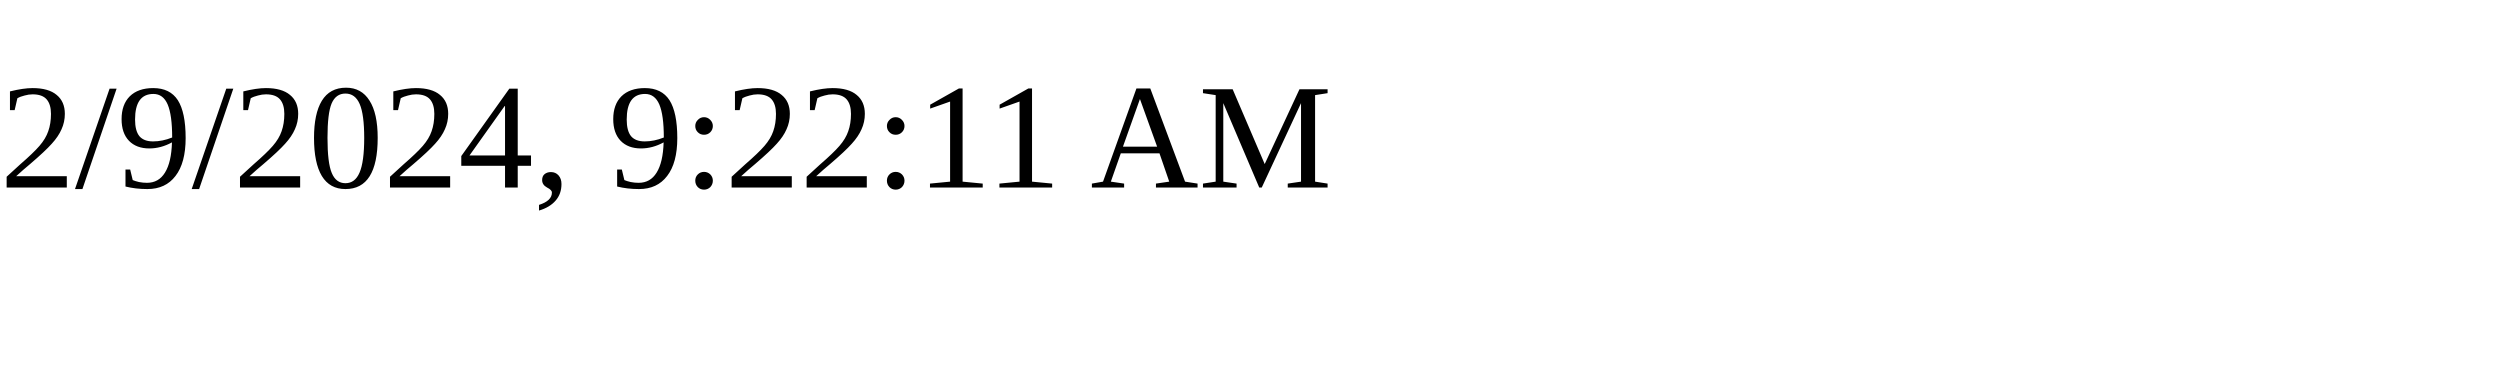
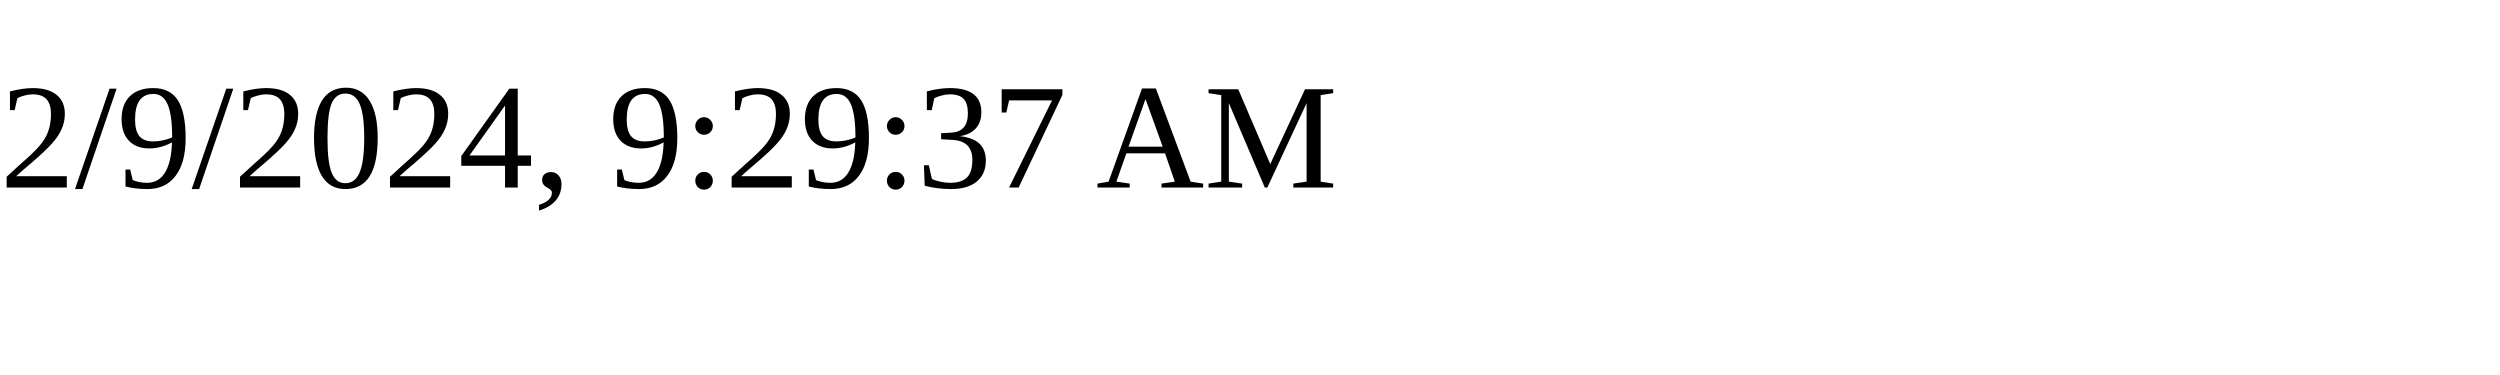
<svg xmlns="http://www.w3.org/2000/svg" height="30" width="200">
-   <text x="0" y="15">2/9/2024, 9:22:11 AM</text>
+   <text x="0" y="15">2/9/2024, 9:29:37 AM</text>
</svg>
